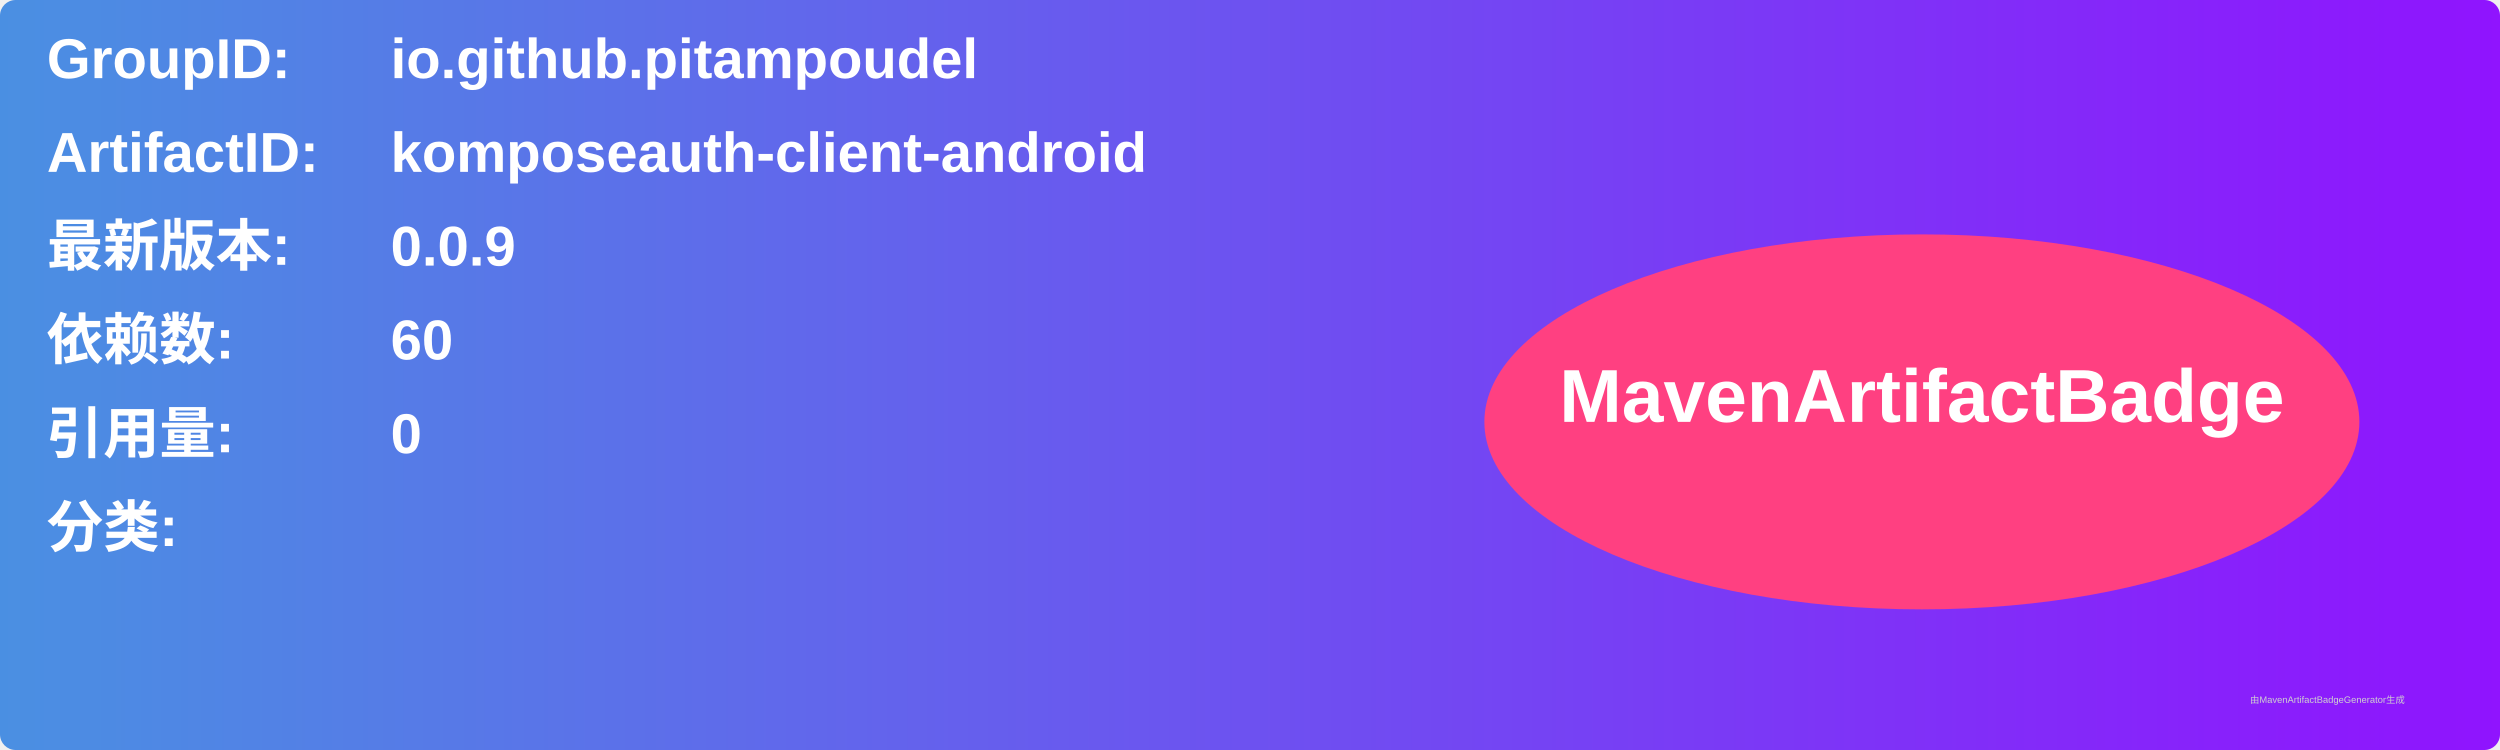
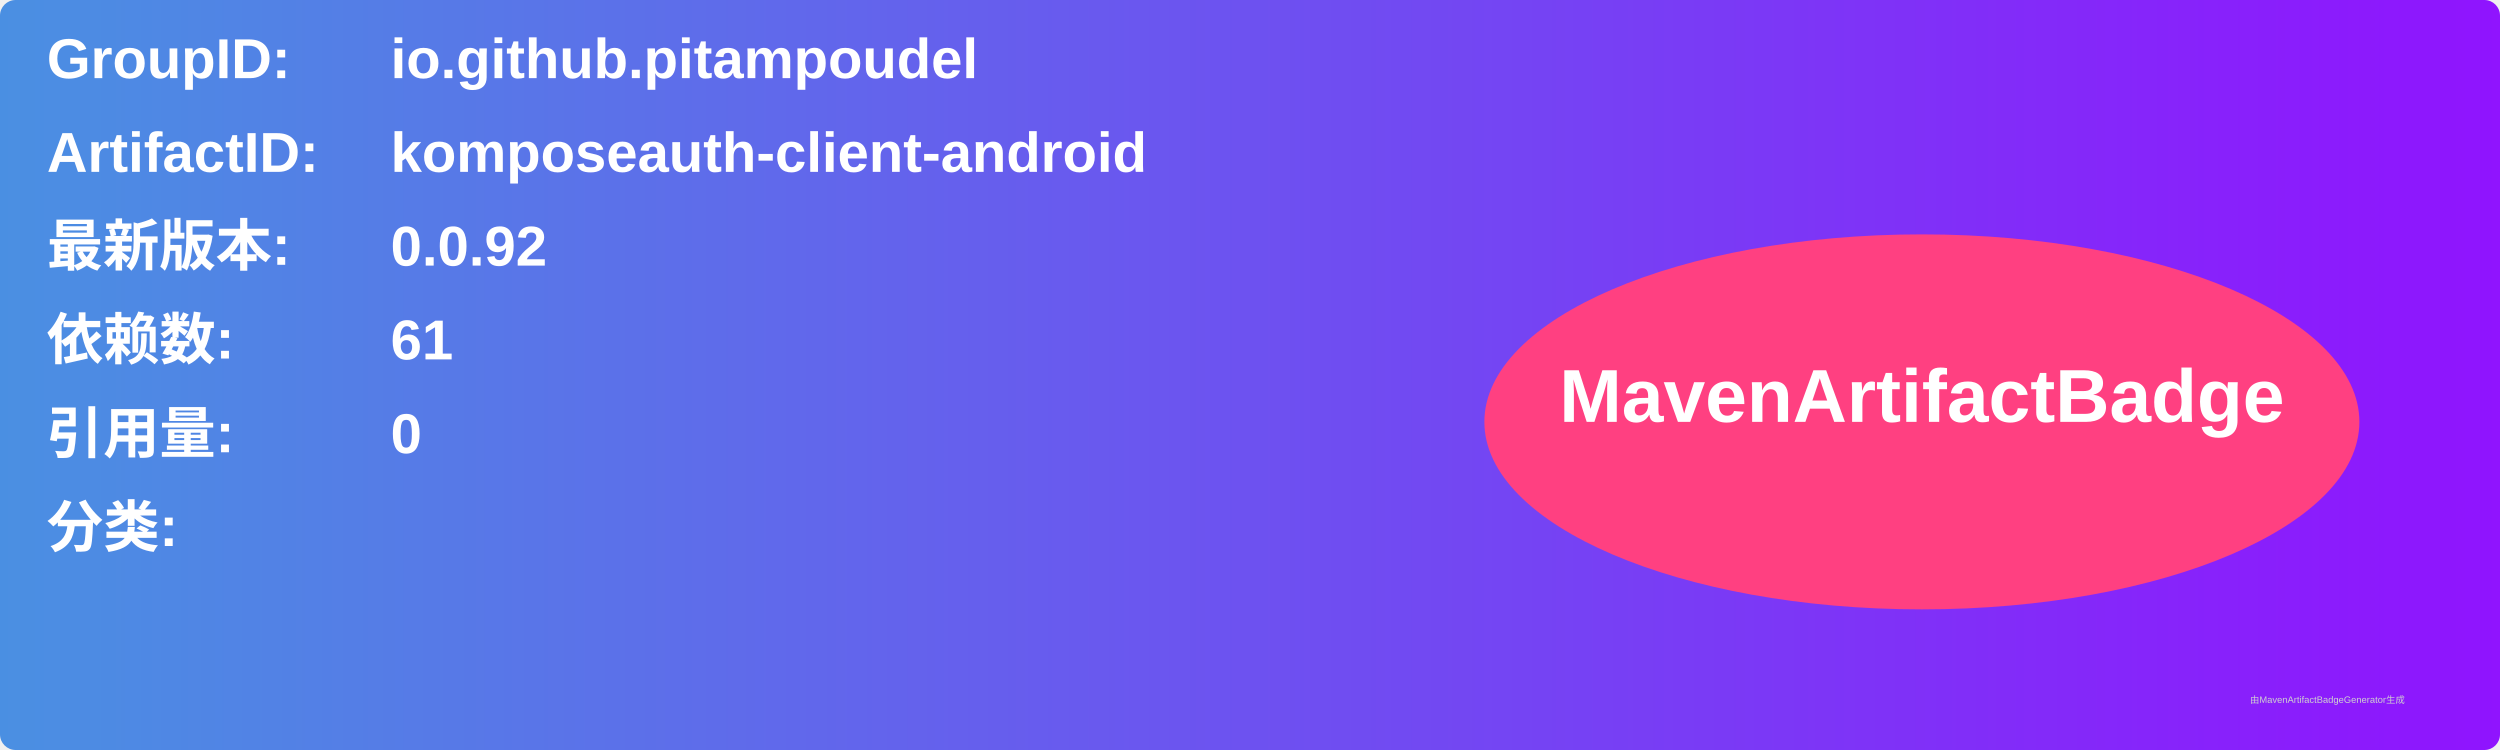
<svg xmlns="http://www.w3.org/2000/svg" width="800" height="240" viewBox="0 0 800 240">
  <linearGradient id="grad" x1="0%" y1="0%" x2="100%" y2="0%">
    <stop offset="0%" stop-color="#4a90e2" />
    <stop offset="100%" stop-color="#9013fe" />
  </linearGradient>
  <rect width="100%" height="100%" rx="5" ry="5" fill="url(#grad)" />
  <g transform="translate(15, 15)">
    <text x="0" y="10" font-family="Arial" font-size="18" fill="white" font-weight="bold" width="260">GroupID:</text>
    <text x="110" y="10" font-family="Arial" font-size="18" fill="white" font-weight="bold" width="460">io.github.pitampoudel</text>
    <text x="0" y="40" font-family="Arial" font-size="18" fill="white" font-weight="bold" width="260">ArtifactID:</text>
    <text x="110" y="40" font-family="Arial" font-size="18" fill="white" font-weight="bold" width="460">komposeauth-client-android</text>
    <text x="0" y="70" font-family="Arial" font-size="18" fill="white" font-weight="bold">最新版本:</text>
    <text x="110" y="70" font-family="Arial" font-size="18" fill="white" font-weight="bold">
-       <tspan font-weight="bold">0.0.9</tspan>
+       <tspan font-weight="bold">0.0.92</tspan>
    </text>
    <text x="0" y="100" font-family="Arial" font-size="18" fill="white" font-weight="bold">依赖数: </text>
    <text x="110" y="100" font-family="Arial" font-size="18" fill="white">
-       <tspan font-weight="bold">60</tspan>
+       <tspan font-weight="bold">61</tspan>
    </text>
    <text x="0" y="130" font-family="Arial" font-size="18" fill="white" font-weight="bold">引用量: </text>
    <text x="110" y="130" font-family="Arial" font-size="18" fill="white">
      <tspan font-weight="bold">0</tspan>
    </text>
    <text x="0" y="160" font-family="Arial" font-size="18" fill="white" font-weight="bold">分类:</text>
    <text x="10" y="190" font-family="Arial" font-size="10" fill="white">
      <tspan font-weight="bold" />
    </text>
    <ellipse cx="600" cy="120" rx="140" ry="60" fill="#ff4081" />
    <text x="600" y="120" text-anchor="middle" font-family="Arial" font-size="24" fill="white" font-weight="bold">MavenArtifactBadge</text>
  </g>
  <text x="720" y="225" font-family="Arial" font-size="3" fill="#d0d0d0">由MavenArtifactBadgeGenerator生成</text>
</svg>
